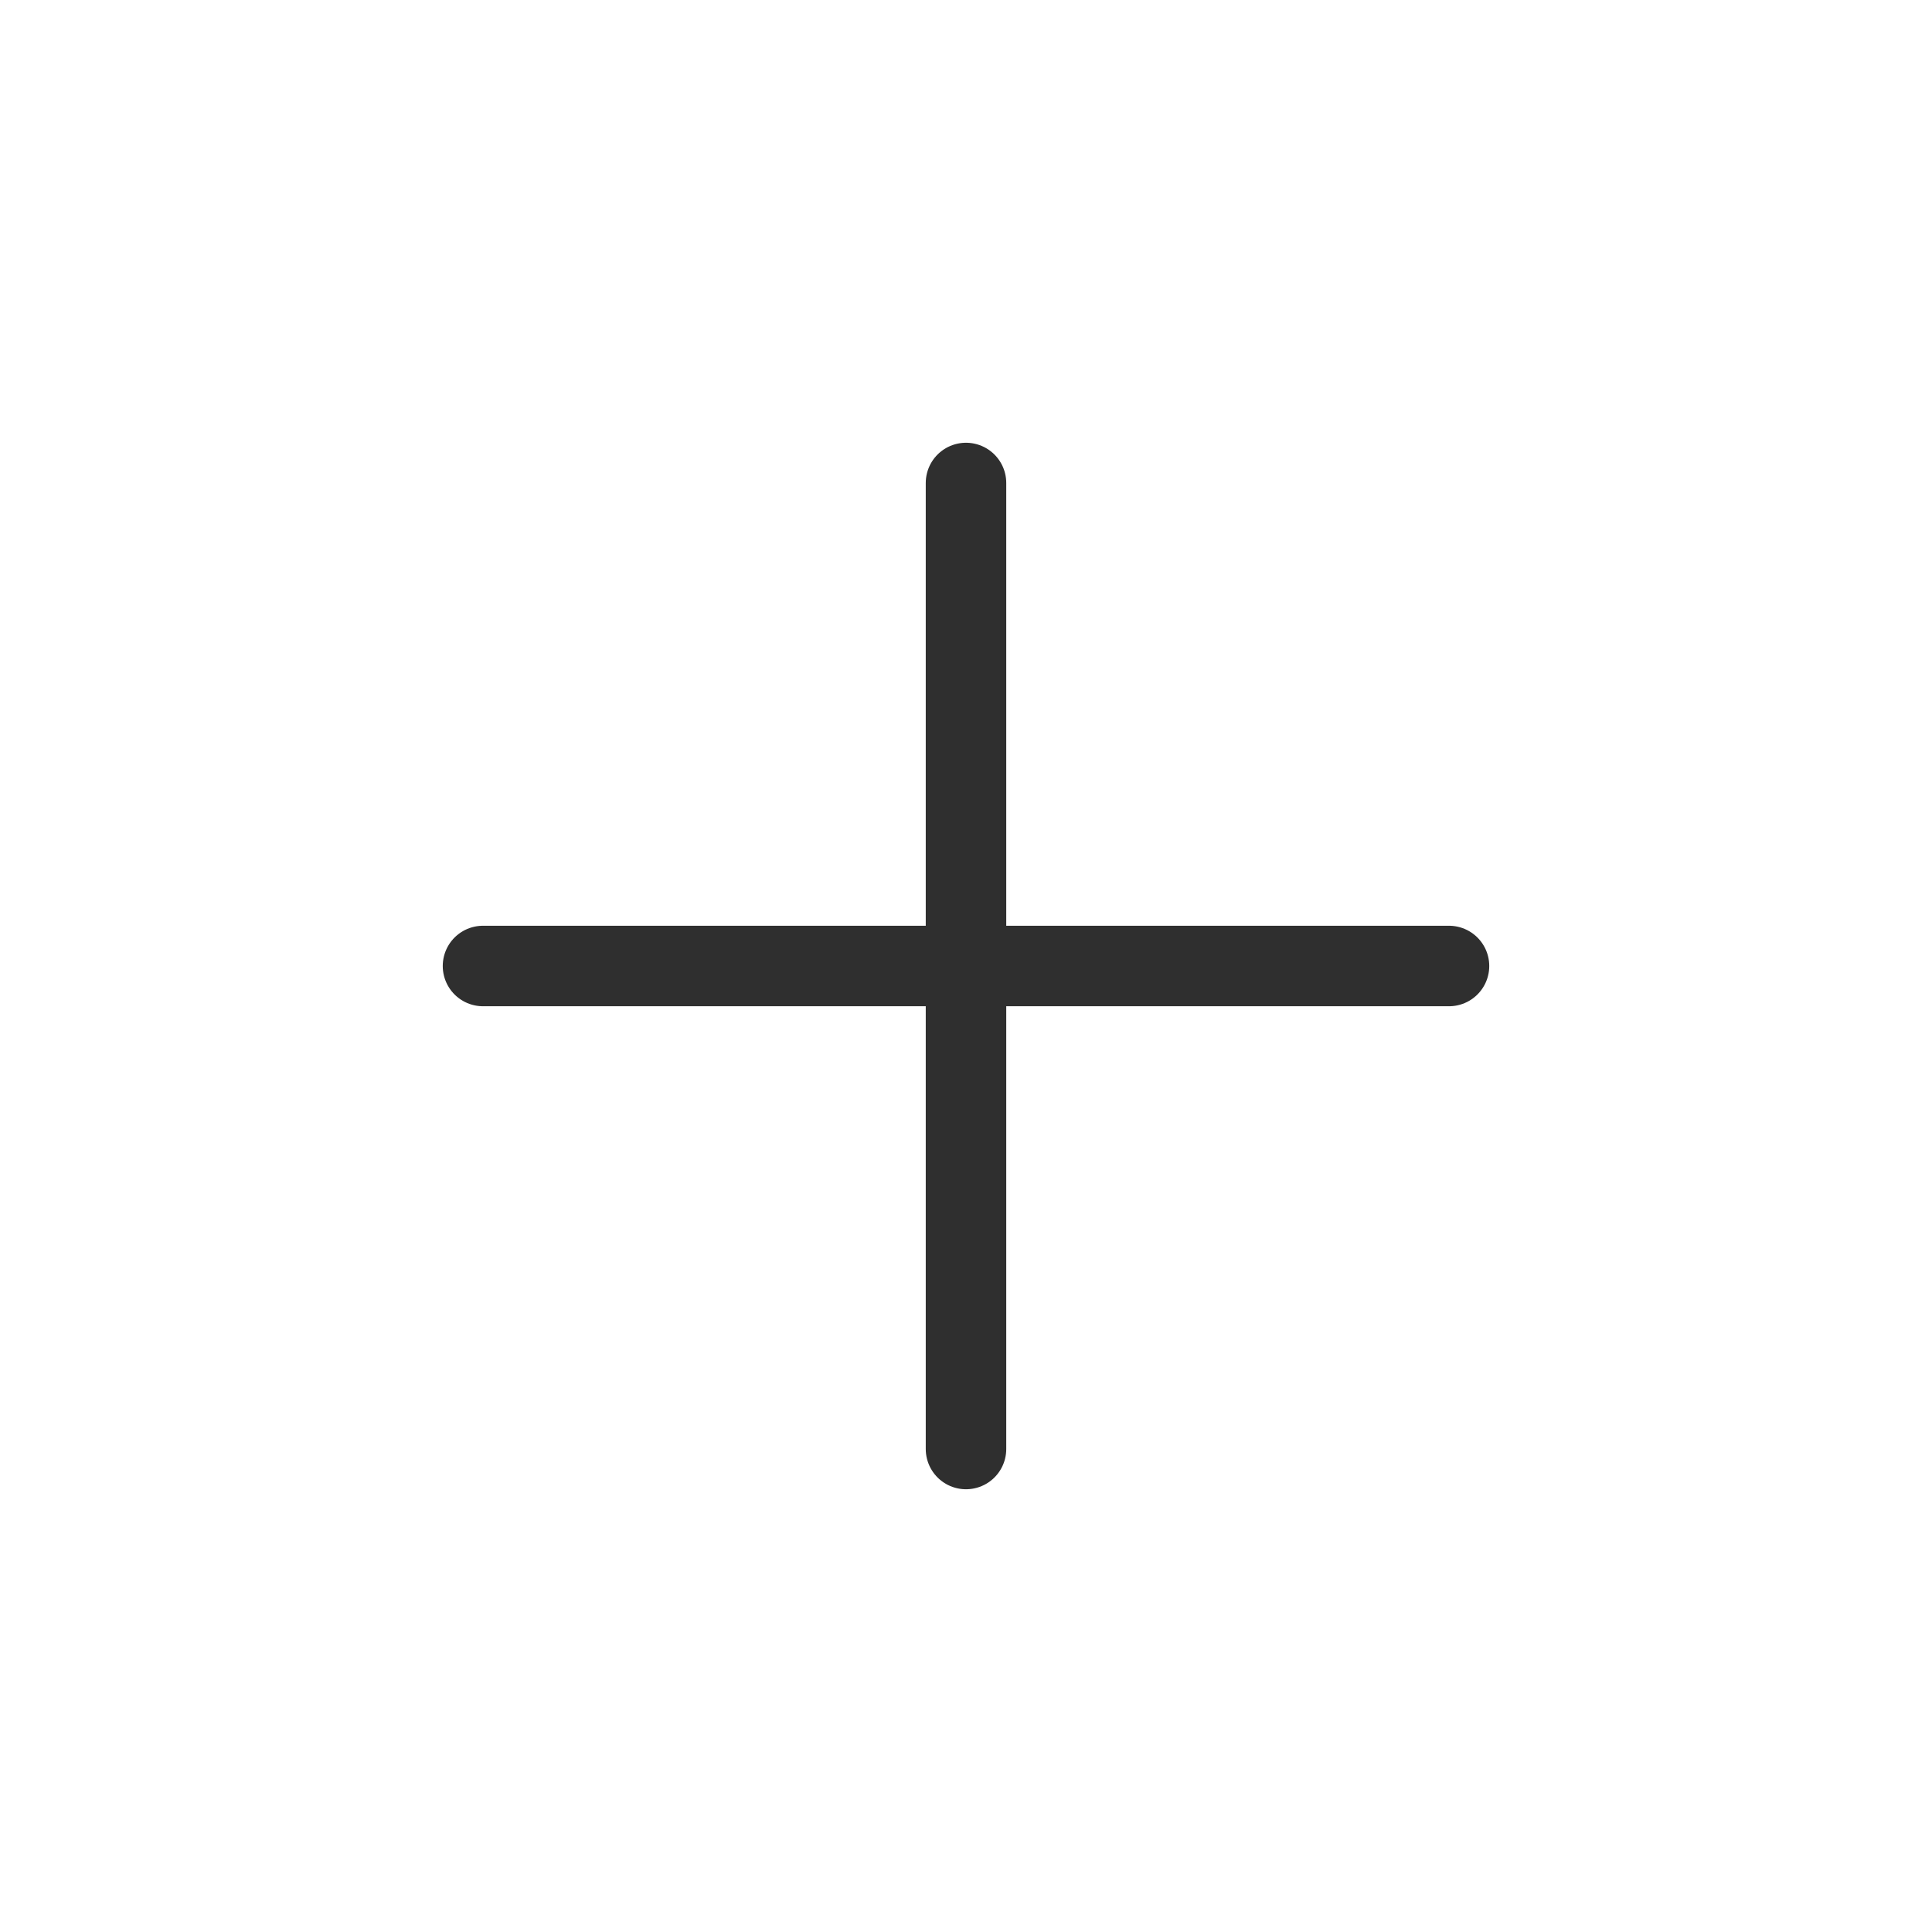
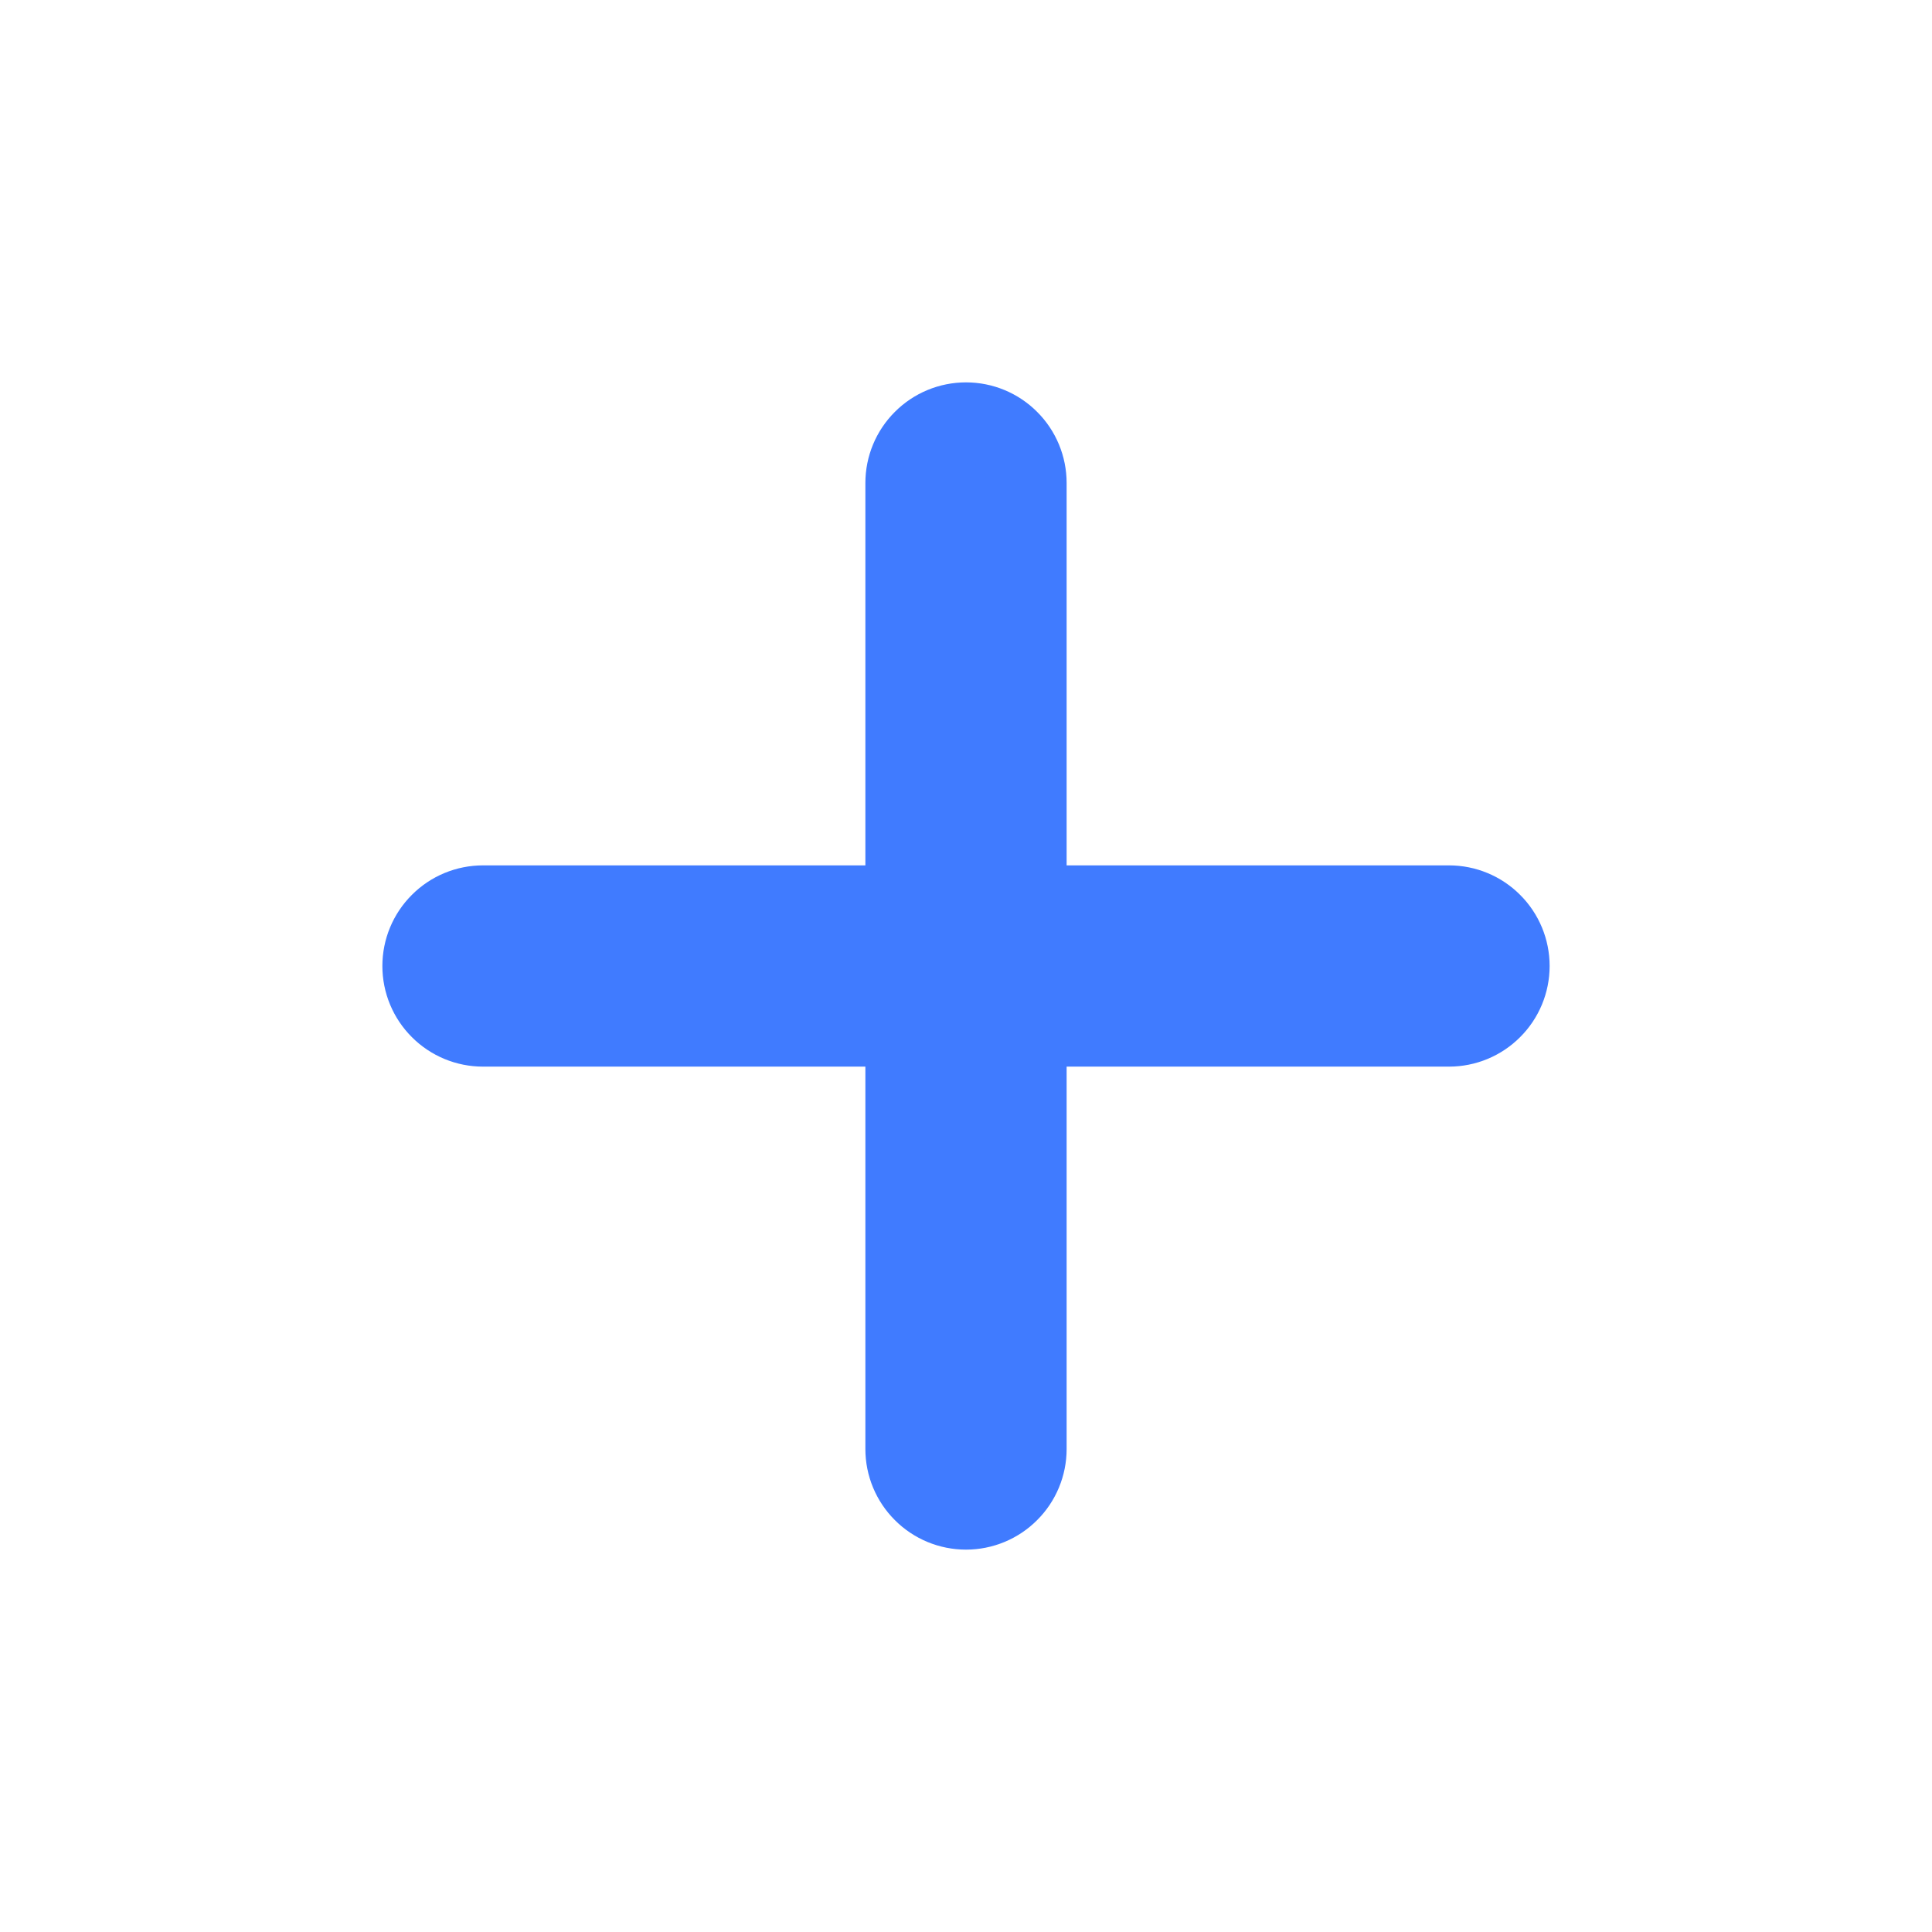
<svg xmlns="http://www.w3.org/2000/svg" width="24" height="24" viewBox="0 0 24 24" fill="none">
-   <path d="M12 6V18M18 12H6" stroke="#2F2F2F" stroke-linecap="round" stroke-linejoin="round" />
+   <path fill-rule="evenodd" stroke="#407BFF" clip-rule="evenodd" d="M12 5.25C12.199 5.25 12.39 5.329 12.53 5.47C12.671 5.61 12.75 5.801 12.75 6V11.25H18C18.199 11.25 18.39 11.329 18.53 11.47C18.671 11.61 18.75 11.801 18.75 12C18.75 12.199 18.671 12.39 18.53 12.53C18.39 12.671 18.199 12.75 18 12.75H12.75V18C12.75 18.199 12.671 18.39 12.53 18.53C12.39 18.671 12.199 18.75 12 18.75C11.801 18.75 11.61 18.671 11.47 18.53C11.329 18.39 11.25 18.199 11.25 18V12.75H6C5.801 12.75 5.61 12.671 5.47 12.53C5.329 12.39 5.25 12.199 5.25 12C5.25 11.801 5.329 11.61 5.47 11.47C5.61 11.329 5.801 11.25 6 11.25H11.25V6C11.25 5.801 11.329 5.61 11.47 5.47C11.61 5.329 11.801 5.25 12 5.25Z" fill="#407BFF" />
</svg>
